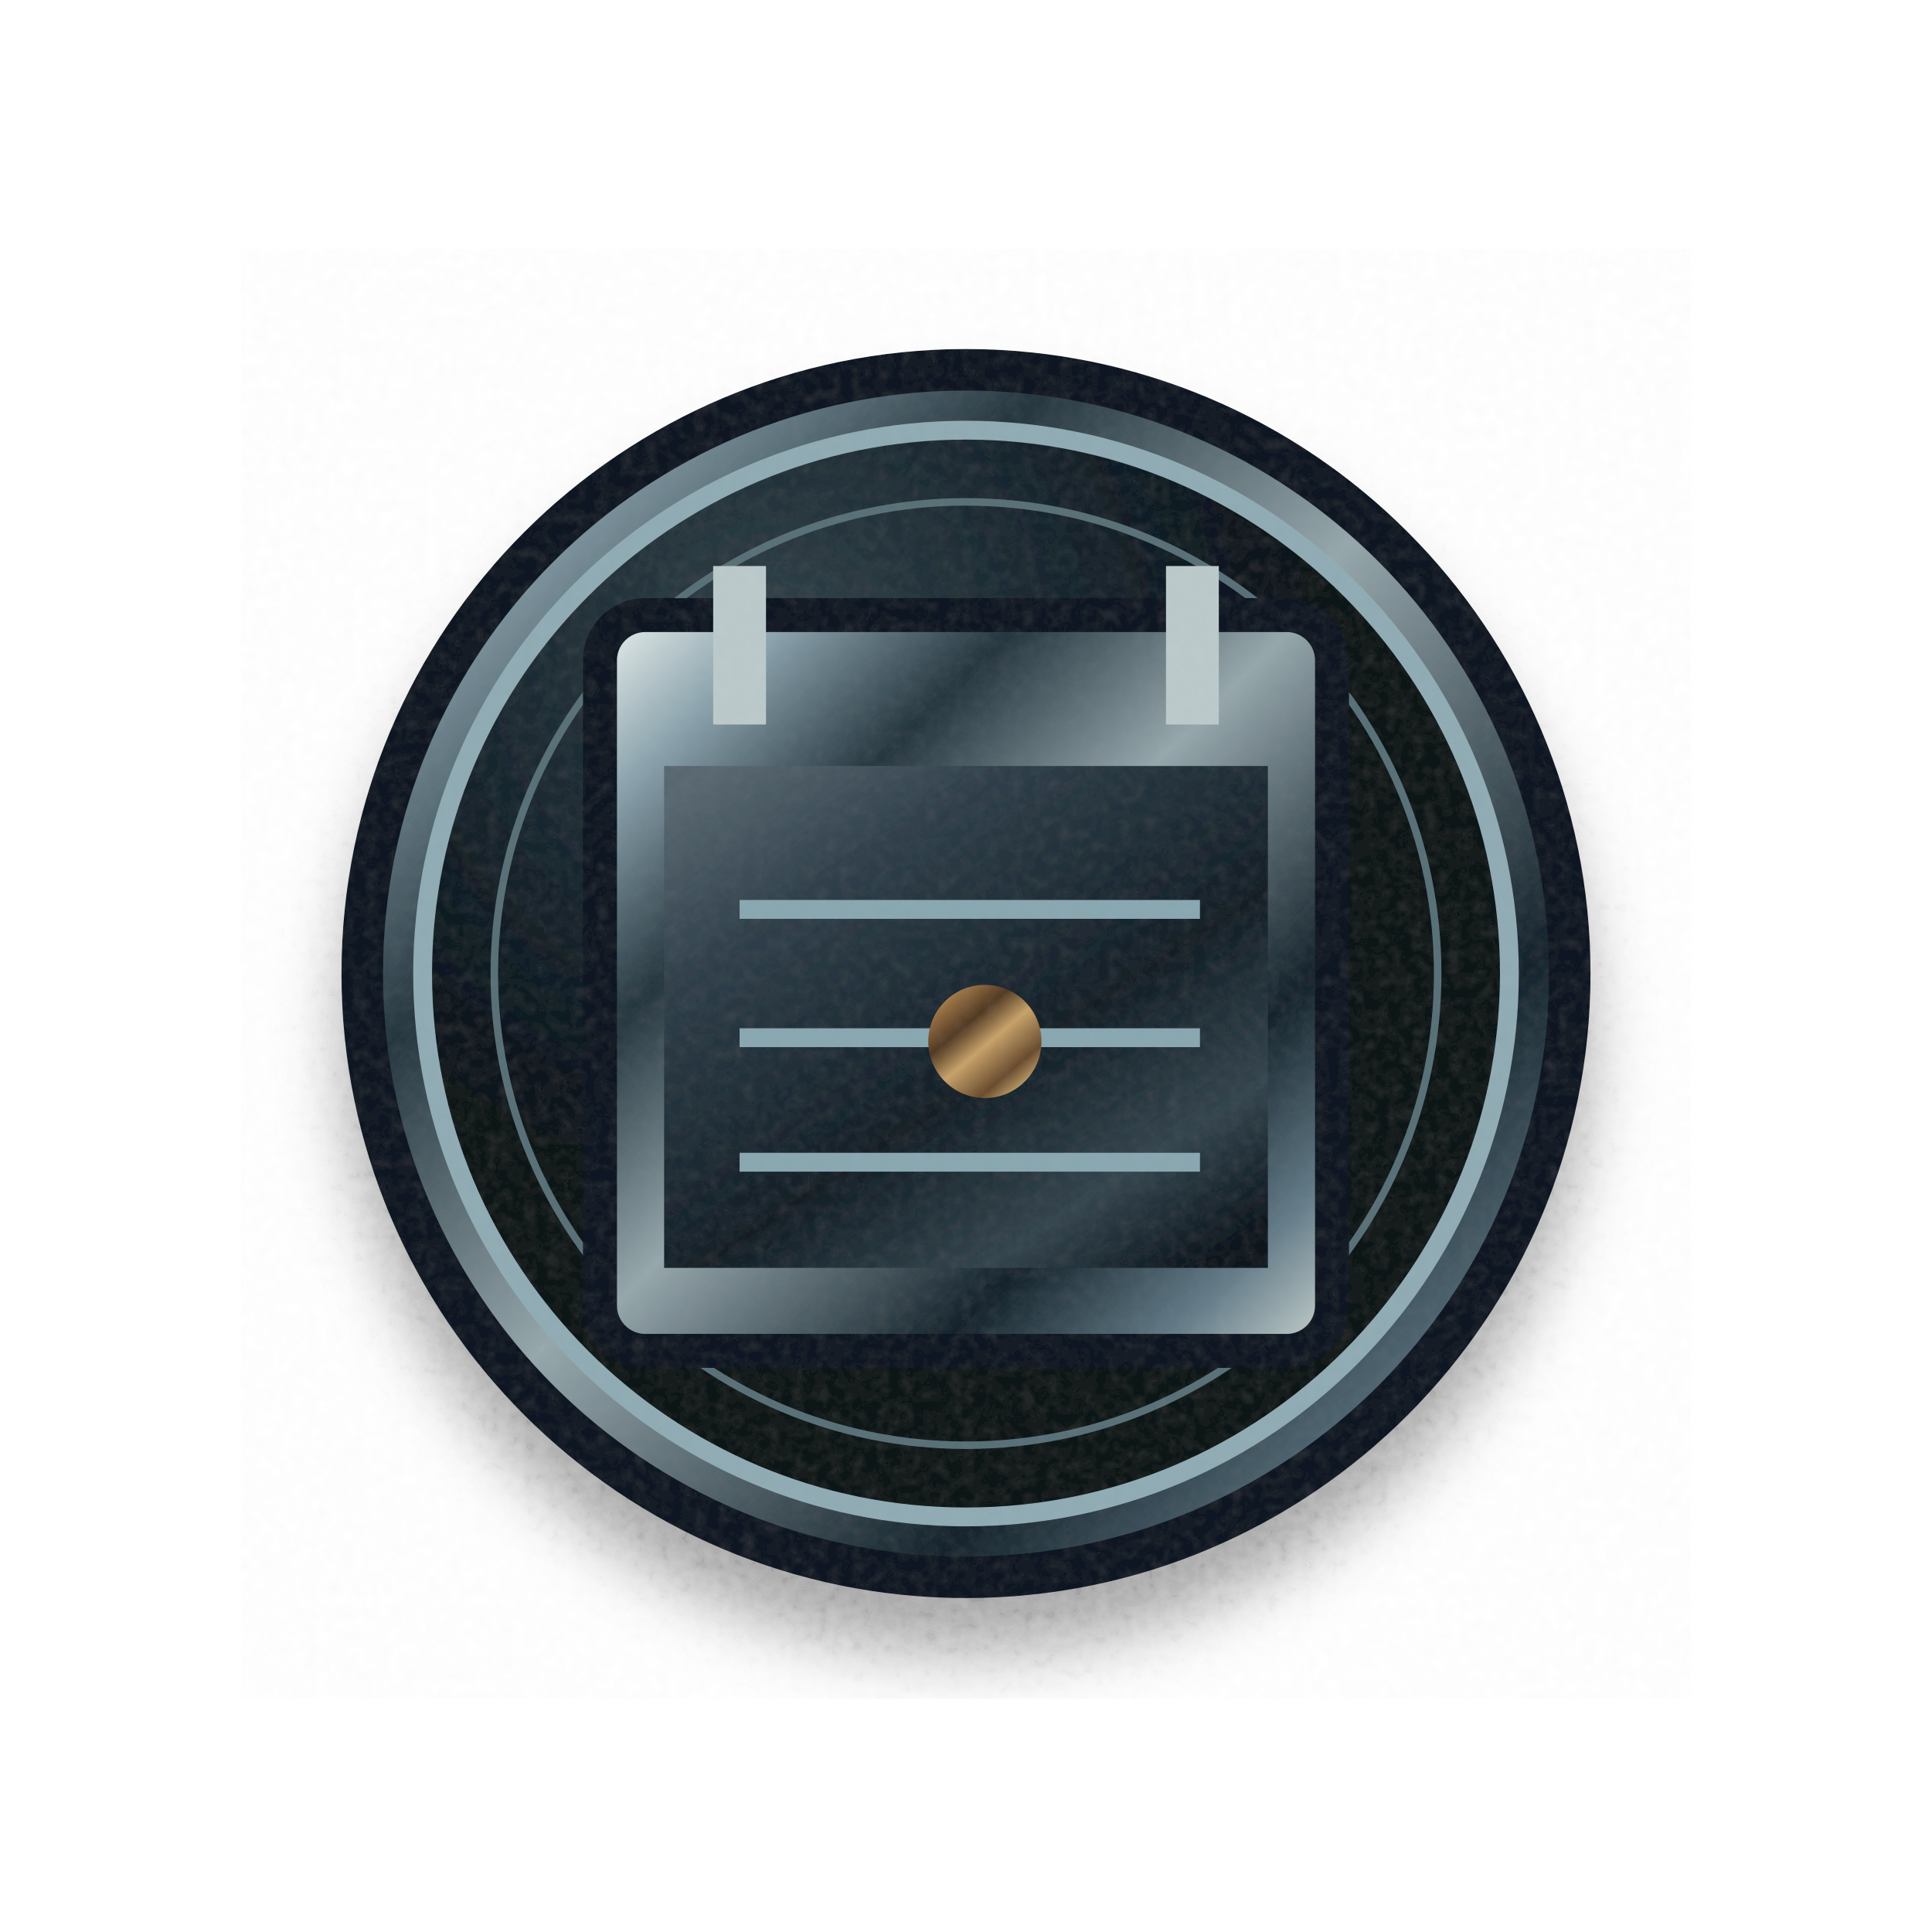
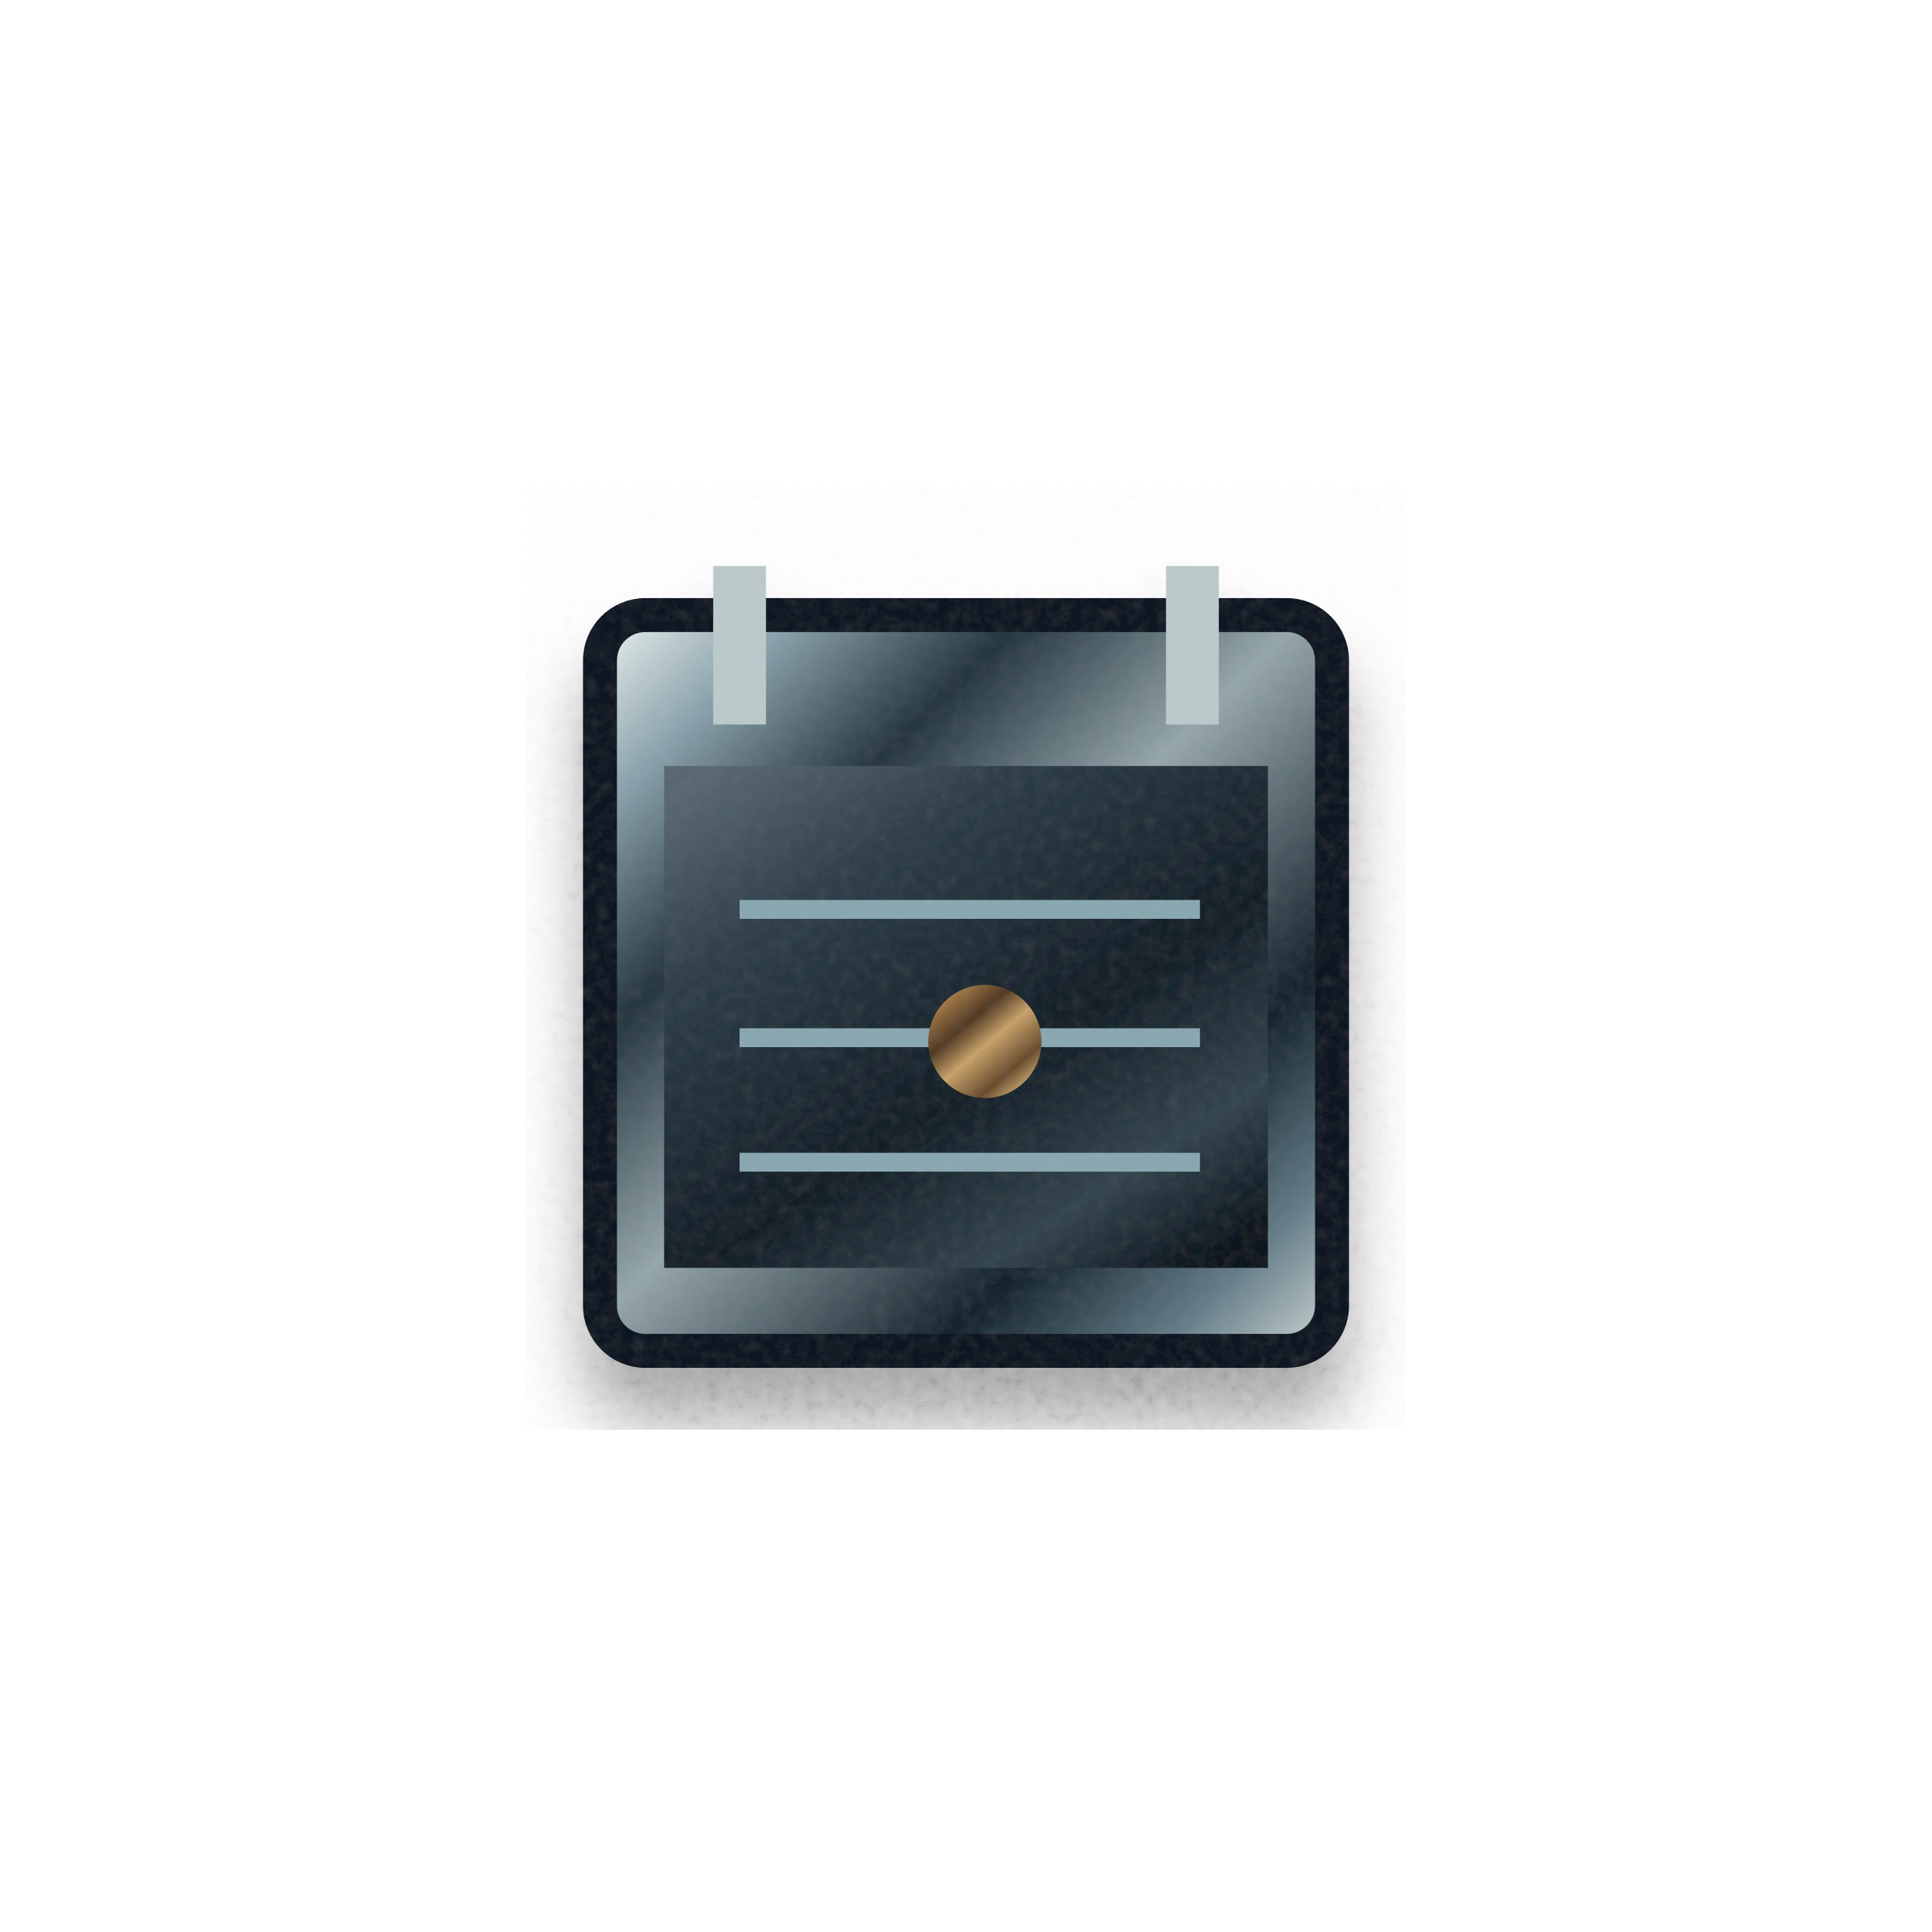
<svg xmlns="http://www.w3.org/2000/svg" width="512" height="512" viewBox="0 0 512 512" fill="none" role="img" aria-label="Saison · première participation">
  <defs>
    <linearGradient id="metal" x1="0" y1="0" x2="1" y2="1">
      <stop stop-color="#eff5f1" />
      <stop offset=".13" stop-color="#8da4ae" />
      <stop offset=".29" stop-color="#25363f" />
      <stop offset=".48" stop-color="#96a7ac" />
      <stop offset=".73" stop-color="#14232c" />
      <stop offset=".88" stop-color="#647c88" />
      <stop offset="1" stop-color="#d0d9d5" />
    </linearGradient>
    <linearGradient id="bronze" x1="0" y1="0" x2=".85" y2="1">
      <stop stop-color="#fbe7b3" />
      <stop offset=".13" stop-color="#ad824e" />
      <stop offset=".37" stop-color="#513922" />
      <stop offset=".56" stop-color="#c7a26a" />
      <stop offset=".8" stop-color="#694c2e" />
      <stop offset="1" stop-color="#eac986" />
    </linearGradient>
    <linearGradient id="stone" x1=".1" y1="0" x2=".9" y2="1">
      <stop stop-color="#596871" />
      <stop offset=".23" stop-color="#2f3f4a" />
      <stop offset=".59" stop-color="#131f27" />
      <stop offset=".82" stop-color="#34454e" />
      <stop offset="1" stop-color="#0a141c" />
    </linearGradient>
    <linearGradient id="glass" x1="0" y1="0" x2=".9" y2="1">
      <stop stop-color="#b7e4e1" />
      <stop offset=".14" stop-color="#284852" />
      <stop offset=".46" stop-color="#091923" />
      <stop offset=".8" stop-color="#355465" />
      <stop offset="1" stop-color="#10242b" />
    </linearGradient>
    <radialGradient id="face" cx=".32" cy=".2">
      <stop stop-color="#33434b" />
      <stop offset=".66" stop-color="#132129" />
      <stop offset="1" stop-color="#091219" />
    </radialGradient>
    <filter id="drop" x="-25%" y="-25%" width="150%" height="165%">
      <feGaussianBlur in="SourceAlpha" stdDeviation="9" result="a" />
      <feOffset in="a" dx="0" dy="15" result="b" />
      <feComponentTransfer in="b" result="c">
        <feFuncA type="linear" slope=".38" />
      </feComponentTransfer>
      <feMerge>
        <feMergeNode in="c" />
        <feMergeNode in="SourceGraphic" />
      </feMerge>
    </filter>
    <filter id="grain">
      <feTurbulence type="fractalNoise" baseFrequency=".31" numOctaves="2" seed="6" result="t" />
      <feColorMatrix in="t" type="saturate" values="0" />
      <feComponentTransfer>
        <feFuncA type="linear" slope=".045" />
      </feComponentTransfer>
      <feBlend in="SourceGraphic" mode="soft-light" />
    </filter>
  </defs>
  <g filter="url(#grain)">
    <g filter="url(#drop)">
-       <circle cx="256" cy="258" r="160" fill="url(#metal)" stroke="#0c1821" stroke-width="11" />
-       <circle cx="256" cy="258" r="144" fill="url(#face)" stroke="#90abb3" stroke-width="5" />
-       <circle cx="256" cy="258" r="125" fill="none" stroke="#596f77" stroke-width="2" />
      <rect x="159" y="163" width="194" height="195" rx="12" fill="url(#metal)" stroke="#0a1821" stroke-width="9" />
      <rect x="176" y="203" width="160" height="133" fill="url(#stone)" />
      <path d="M196 150v42M316 150v42" stroke="#bbc9ca" stroke-width="14" />
      <path d="M196 241h122M196 275h122M196 308h122" stroke="#89a7b0" stroke-width="5" />
      <circle cx="261" cy="276" r="15" fill="url(#bronze)" />
    </g>
  </g>
</svg>
